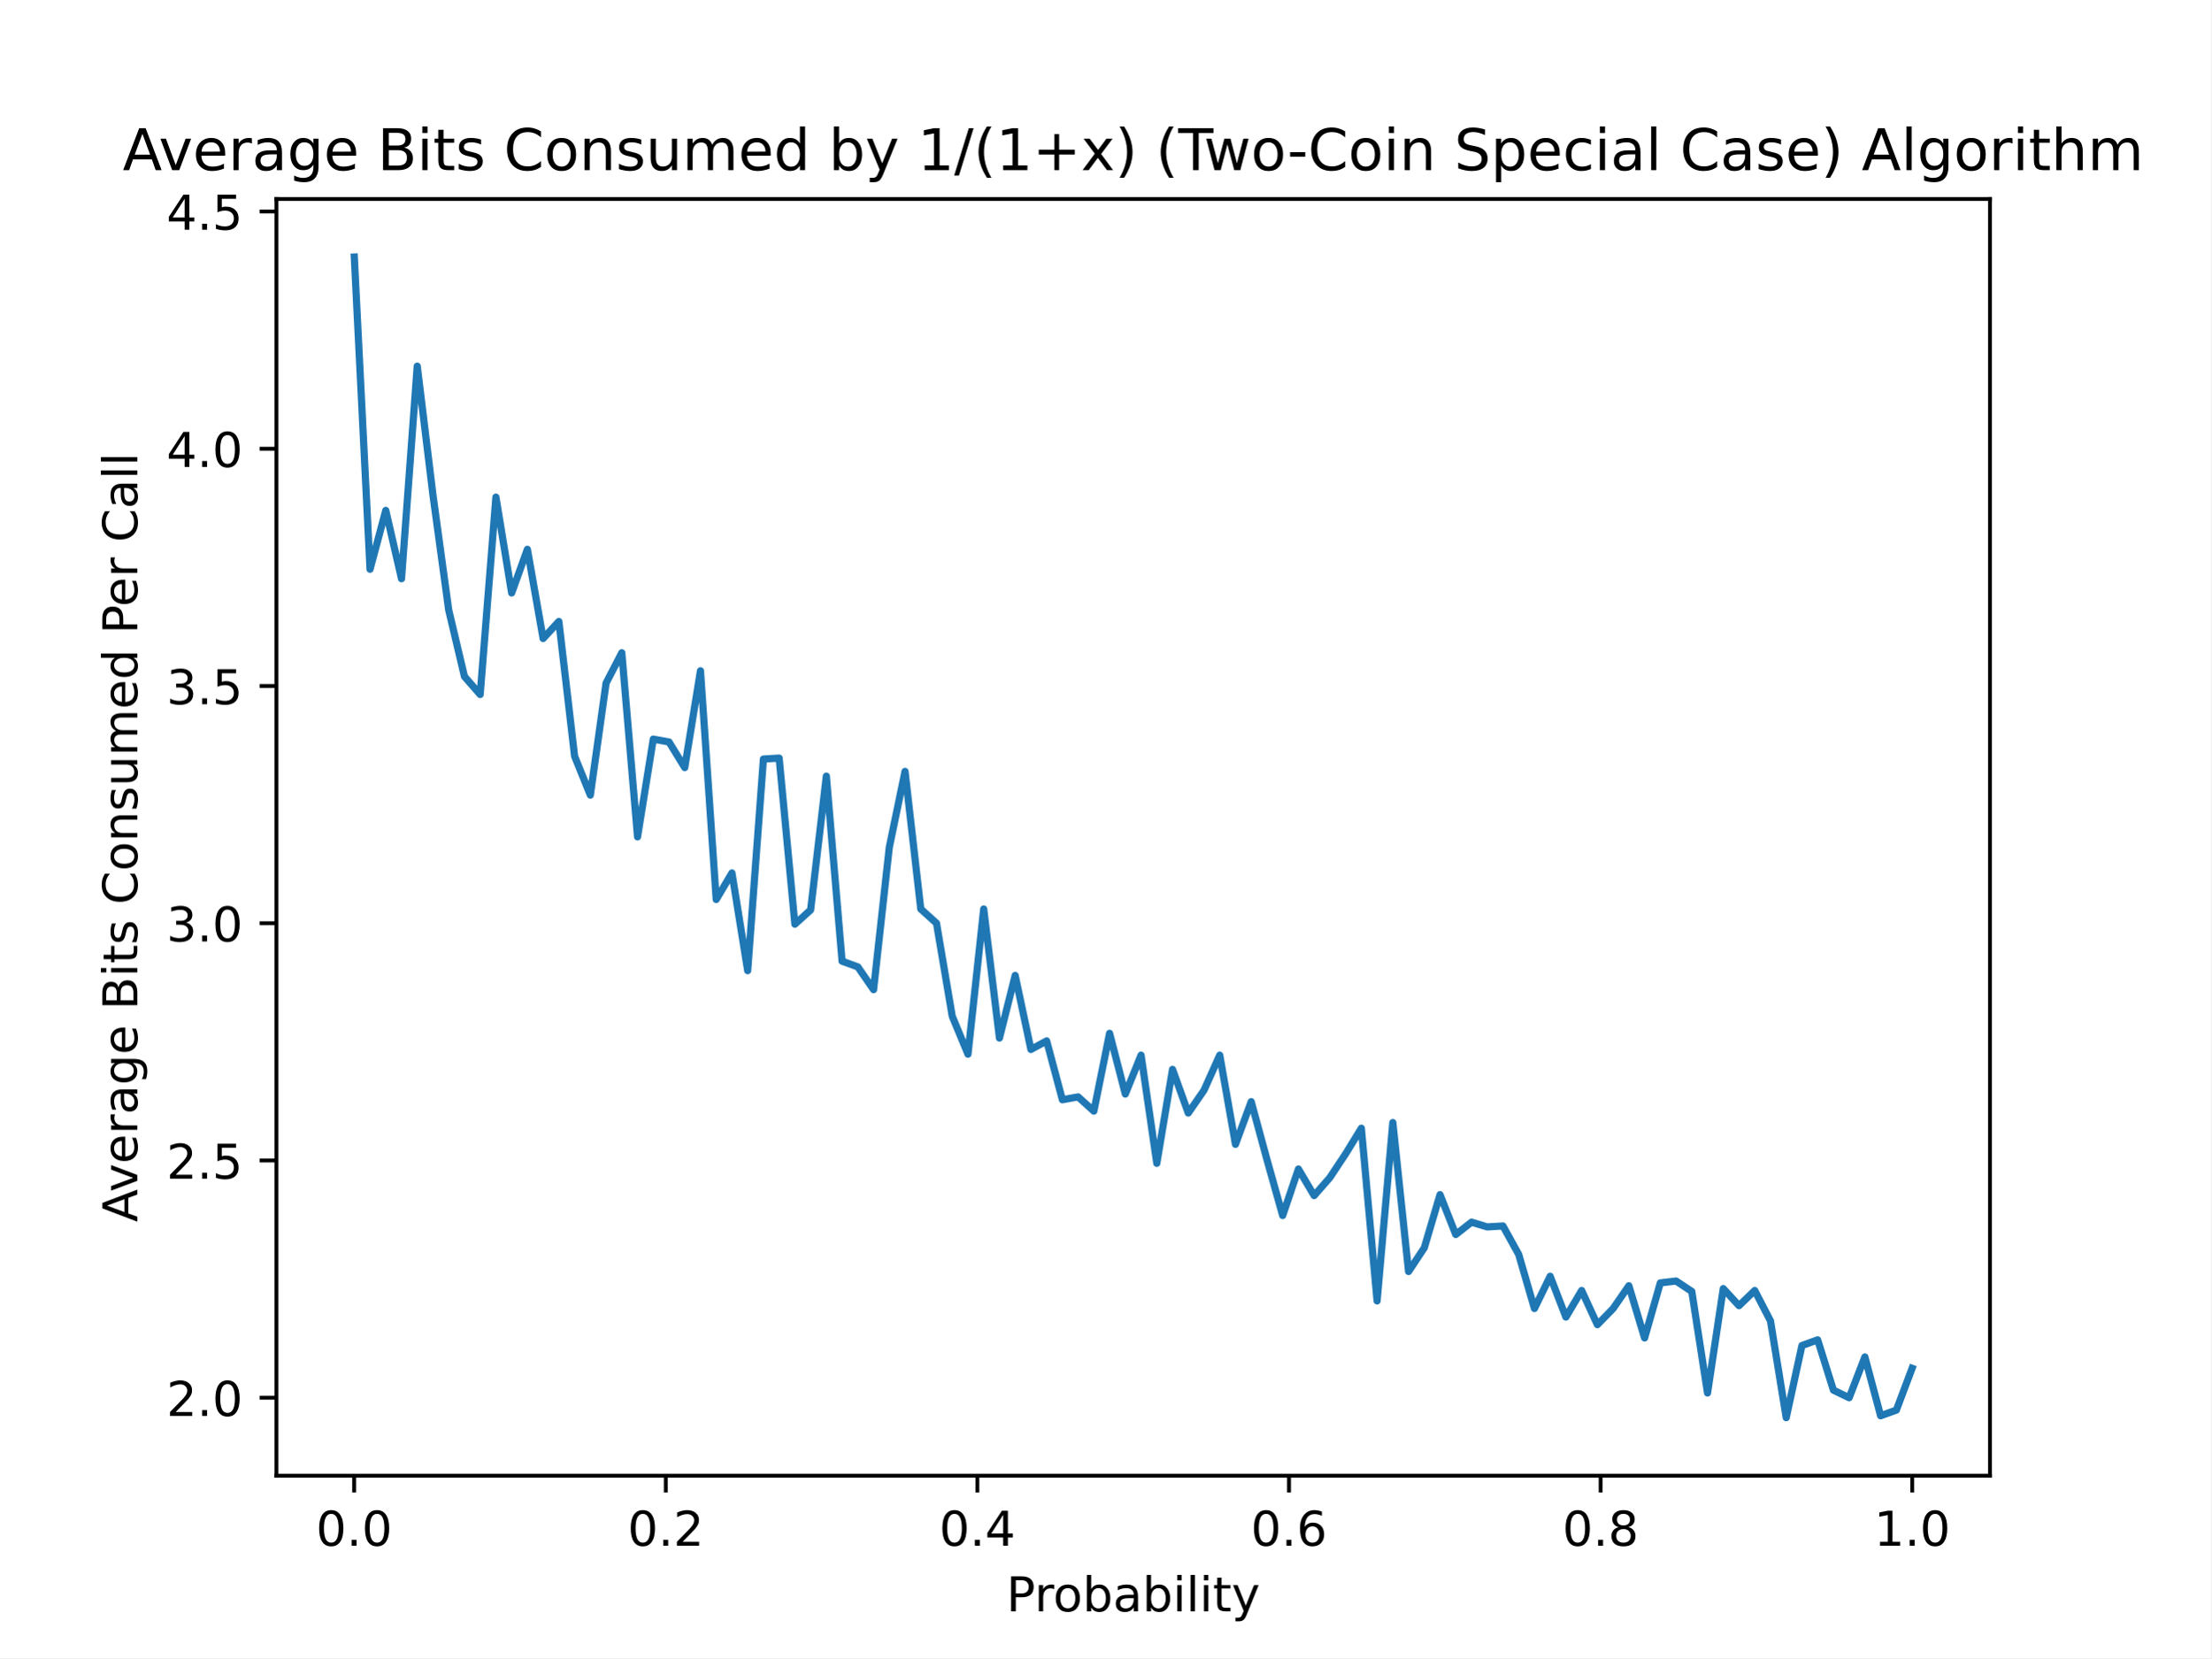
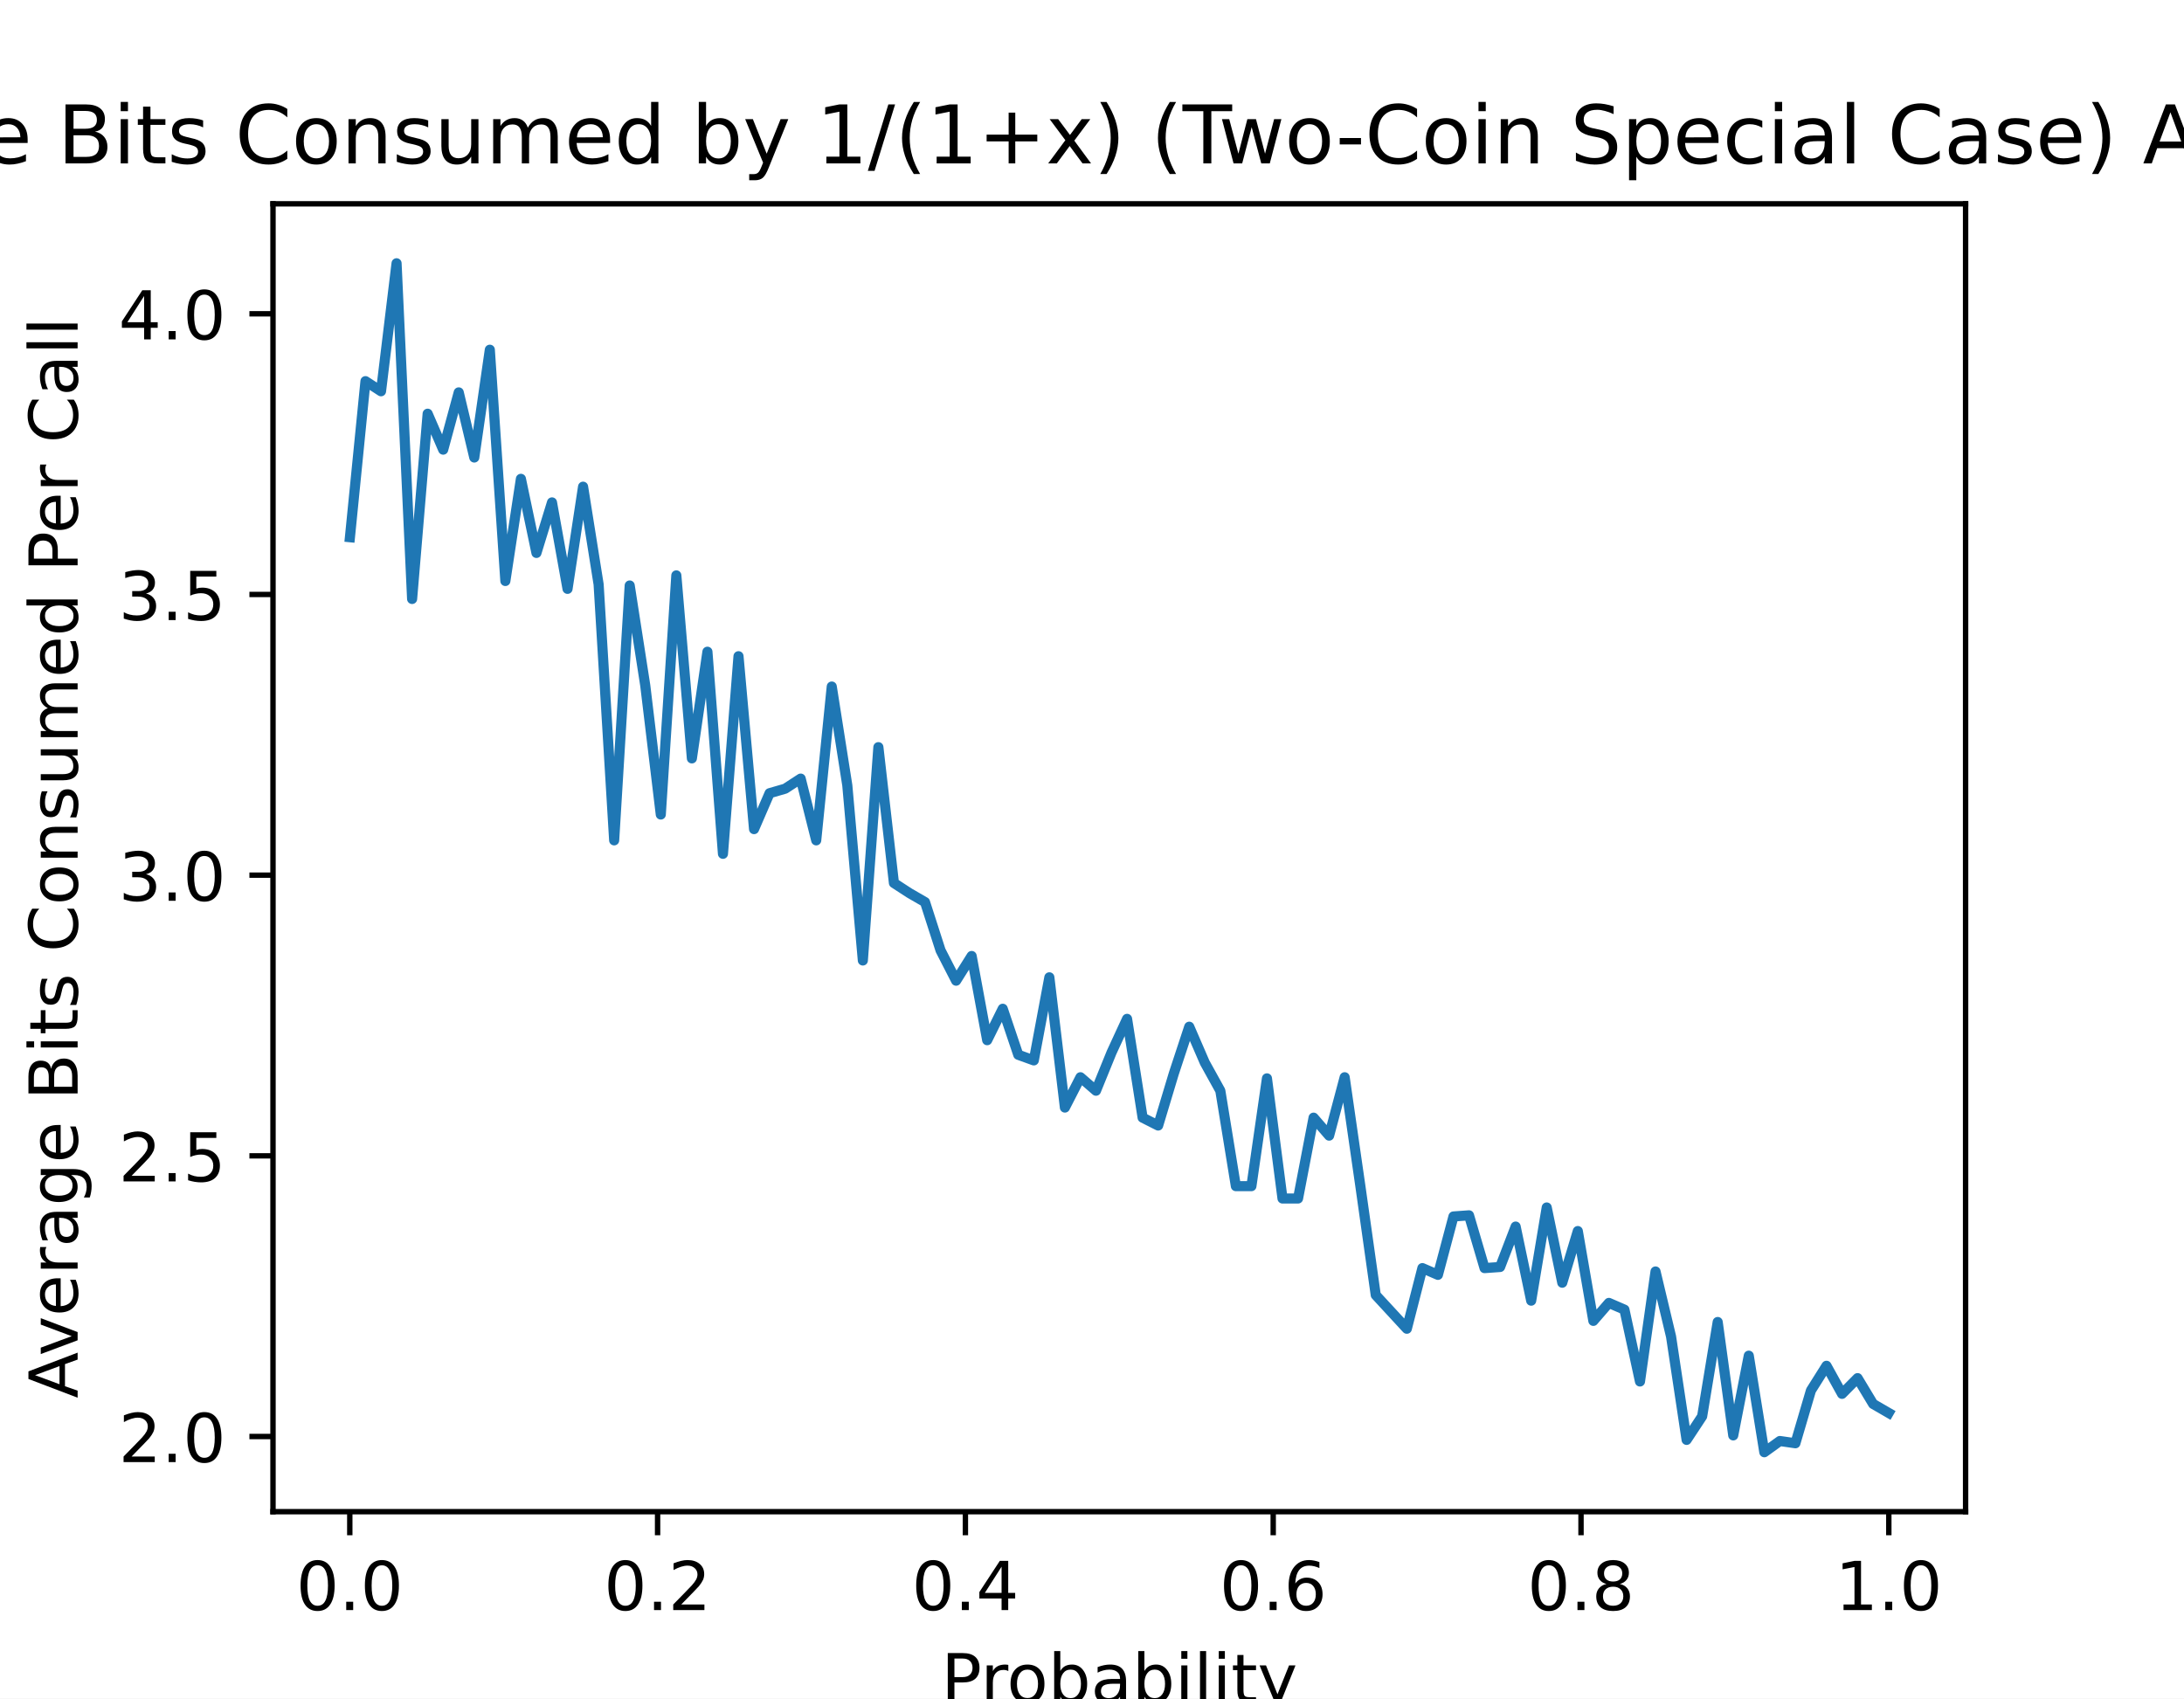
- <svg xmlns="http://www.w3.org/2000/svg" xmlns:xlink="http://www.w3.org/1999/xlink" height="345.6pt" version="1.1" viewBox="0 0 460.8 345.6" width="460.8pt">
+ <svg xmlns="http://www.w3.org/2000/svg" xmlns:xlink="http://www.w3.org/1999/xlink" height="252pt" version="1.1" viewBox="0 0 324 252" width="324pt">
  <defs>
    <style type="text/css">
*{stroke-linecap:butt;stroke-linejoin:round;}
  </style>
  </defs>
  <g id="figure_1">
    <g id="patch_1">
-       <path d="M 0 345.6  L 460.8 345.6  L 460.8 0  L 0 0  z " style="fill:#ffffff;" />
+       <path d="M 0 252  L 324 252  L 324 0  L 0 0  z " style="fill:#ffffff;" />
    </g>
    <g id="axes_1">
      <g id="patch_2">
-         <path d="M 57.6 307.584  L 414.72 307.584  L 414.72 41.472  L 57.6 41.472  z " style="fill:#ffffff;" />
+         <path d="M 40.5 224.28  L 291.6 224.28  L 291.6 30.24  L 40.5 30.24  z " style="fill:#ffffff;" />
      </g>
      <g id="matplotlib.axis_1">
        <g id="xtick_1">
          <g id="line2d_1">
            <defs>
-               <path d="M 0 0  L 0 3.5  " id="m28836e29c0" style="stroke:#000000;stroke-width:0.8;" />
+               <path d="M 0 0  L 0 3.5  " id="m0fcca0634b" style="stroke:#000000;stroke-width:0.8;" />
            </defs>
            <g>
-               <use style="stroke:#000000;stroke-width:0.8;" x="73.8" xlink:href="#m28836e29c0" y="307.584" />
+               <use style="stroke:#000000;stroke-width:0.8;" x="51.891" xlink:href="#m0fcca0634b" y="224.28" />
            </g>
          </g>
          <g id="text_1">
-             <text style="font-family:DejaVu Sans;font-size:10px;font-style:normal;font-weight:normal;text-anchor:middle;" transform="rotate(-0, 73.80026, 322.1824)" x="73.8" y="322.182">0.0</text>
+             <text style="font-family:DejaVu Sans;font-size:10px;font-style:normal;font-weight:normal;text-anchor:middle;" transform="rotate(-0, 51.89081, 238.8784)" x="51.891" y="238.878">0.0</text>
          </g>
        </g>
        <g id="xtick_2">
          <g id="line2d_2">
            <g>
-               <use style="stroke:#000000;stroke-width:0.8;" x="138.744" xlink:href="#m28836e29c0" y="307.584" />
+               <use style="stroke:#000000;stroke-width:0.8;" x="97.554" xlink:href="#m0fcca0634b" y="224.28" />
            </g>
          </g>
          <g id="text_2">
-             <text style="font-family:DejaVu Sans;font-size:10px;font-style:normal;font-weight:normal;text-anchor:middle;" transform="rotate(-0, 138.7442, 322.1824)" x="138.744" y="322.182">0.2</text>
+             <text style="font-family:DejaVu Sans;font-size:10px;font-style:normal;font-weight:normal;text-anchor:middle;" transform="rotate(-0, 97.55448, 238.8784)" x="97.554" y="238.878">0.2</text>
          </g>
        </g>
        <g id="xtick_3">
          <g id="line2d_3">
            <g>
-               <use style="stroke:#000000;stroke-width:0.8;" x="203.688" xlink:href="#m28836e29c0" y="307.584" />
+               <use style="stroke:#000000;stroke-width:0.8;" x="143.218" xlink:href="#m0fcca0634b" y="224.28" />
            </g>
          </g>
          <g id="text_3">
-             <text style="font-family:DejaVu Sans;font-size:10px;font-style:normal;font-weight:normal;text-anchor:middle;" transform="rotate(-0, 203.6881, 322.1824)" x="203.688" y="322.182">0.4</text>
+             <text style="font-family:DejaVu Sans;font-size:10px;font-style:normal;font-weight:normal;text-anchor:middle;" transform="rotate(-0, 143.2182, 238.8784)" x="143.218" y="238.878">0.4</text>
          </g>
        </g>
        <g id="xtick_4">
          <g id="line2d_4">
            <g>
-               <use style="stroke:#000000;stroke-width:0.8;" x="268.632" xlink:href="#m28836e29c0" y="307.584" />
+               <use style="stroke:#000000;stroke-width:0.8;" x="188.882" xlink:href="#m0fcca0634b" y="224.28" />
            </g>
          </g>
          <g id="text_4">
-             <text style="font-family:DejaVu Sans;font-size:10px;font-style:normal;font-weight:normal;text-anchor:middle;" transform="rotate(-0, 268.6319, 322.1824)" x="268.632" y="322.182">0.6</text>
+             <text style="font-family:DejaVu Sans;font-size:10px;font-style:normal;font-weight:normal;text-anchor:middle;" transform="rotate(-0, 188.8818, 238.8784)" x="188.882" y="238.878">0.6</text>
          </g>
        </g>
        <g id="xtick_5">
          <g id="line2d_5">
            <g>
-               <use style="stroke:#000000;stroke-width:0.8;" x="333.576" xlink:href="#m28836e29c0" y="307.584" />
+               <use style="stroke:#000000;stroke-width:0.8;" x="234.546" xlink:href="#m0fcca0634b" y="224.28" />
            </g>
          </g>
          <g id="text_5">
-             <text style="font-family:DejaVu Sans;font-size:10px;font-style:normal;font-weight:normal;text-anchor:middle;" transform="rotate(-0, 333.5758, 322.1824)" x="333.576" y="322.182">0.8</text>
+             <text style="font-family:DejaVu Sans;font-size:10px;font-style:normal;font-weight:normal;text-anchor:middle;" transform="rotate(-0, 234.5455, 238.8784)" x="234.546" y="238.878">0.8</text>
          </g>
        </g>
        <g id="xtick_6">
          <g id="line2d_6">
            <g>
-               <use style="stroke:#000000;stroke-width:0.8;" x="398.52" xlink:href="#m28836e29c0" y="307.584" />
+               <use style="stroke:#000000;stroke-width:0.8;" x="280.209" xlink:href="#m0fcca0634b" y="224.28" />
            </g>
          </g>
          <g id="text_6">
-             <text style="font-family:DejaVu Sans;font-size:10px;font-style:normal;font-weight:normal;text-anchor:middle;" transform="rotate(-0, 398.5197, 322.1824)" x="398.52" y="322.182">1.0</text>
+             <text style="font-family:DejaVu Sans;font-size:10px;font-style:normal;font-weight:normal;text-anchor:middle;" transform="rotate(-0, 280.2092, 238.8784)" x="280.209" y="238.878">1.0</text>
          </g>
        </g>
        <g id="text_7">
-           <text style="font-family:DejaVu Sans;font-size:10px;font-style:normal;font-weight:normal;text-anchor:middle;" transform="rotate(-0, 236.16, 335.8606)" x="236.16" y="335.861">Probability</text>
+           <text style="font-family:DejaVu Sans;font-size:10px;font-style:normal;font-weight:normal;text-anchor:middle;" transform="rotate(-0, 166.05, 252.5566)" x="166.05" y="252.557">Probability</text>
        </g>
      </g>
      <g id="matplotlib.axis_2">
        <g id="ytick_1">
          <g id="line2d_7">
            <defs>
-               <path d="M 0 0  L -3.5 0  " id="mf6f86cda5f" style="stroke:#000000;stroke-width:0.8;" />
+               <path d="M 0 0  L -3.5 0  " id="mc705266828" style="stroke:#000000;stroke-width:0.8;" />
            </defs>
            <g>
-               <use style="stroke:#000000;stroke-width:0.8;" x="57.6" xlink:href="#mf6f86cda5f" y="291.334" />
+               <use style="stroke:#000000;stroke-width:0.8;" x="40.5" xlink:href="#mc705266828" y="213.128" />
            </g>
          </g>
          <g id="text_8">
-             <text style="font-family:DejaVu Sans;font-size:10px;font-style:normal;font-weight:normal;text-anchor:end;" transform="rotate(-0, 50.6, 295.1332)" x="50.6" y="295.133">2.0</text>
+             <text style="font-family:DejaVu Sans;font-size:10px;font-style:normal;font-weight:normal;text-anchor:end;" transform="rotate(-0, 33.5, 216.9272)" x="33.5" y="216.927">2.0</text>
          </g>
        </g>
        <g id="ytick_2">
          <g id="line2d_8">
            <g>
-               <use style="stroke:#000000;stroke-width:0.8;" x="57.6" xlink:href="#mf6f86cda5f" y="241.882" />
+               <use style="stroke:#000000;stroke-width:0.8;" x="40.5" xlink:href="#mc705266828" y="171.485" />
            </g>
          </g>
          <g id="text_9">
-             <text style="font-family:DejaVu Sans;font-size:10px;font-style:normal;font-weight:normal;text-anchor:end;" transform="rotate(-0, 50.6, 245.6811)" x="50.6" y="245.681">2.5</text>
+             <text style="font-family:DejaVu Sans;font-size:10px;font-style:normal;font-weight:normal;text-anchor:end;" transform="rotate(-0, 33.5, 175.2841)" x="33.5" y="175.284">2.5</text>
          </g>
        </g>
        <g id="ytick_3">
          <g id="line2d_9">
            <g>
-               <use style="stroke:#000000;stroke-width:0.8;" x="57.6" xlink:href="#mf6f86cda5f" y="192.43" />
+               <use style="stroke:#000000;stroke-width:0.8;" x="40.5" xlink:href="#mc705266828" y="129.842" />
            </g>
          </g>
          <g id="text_10">
-             <text style="font-family:DejaVu Sans;font-size:10px;font-style:normal;font-weight:normal;text-anchor:end;" transform="rotate(-0, 50.6, 196.2289)" x="50.6" y="196.229">3.0</text>
+             <text style="font-family:DejaVu Sans;font-size:10px;font-style:normal;font-weight:normal;text-anchor:end;" transform="rotate(-0, 33.5, 133.6411)" x="33.5" y="133.641">3.0</text>
          </g>
        </g>
        <g id="ytick_4">
          <g id="line2d_10">
            <g>
-               <use style="stroke:#000000;stroke-width:0.8;" x="57.6" xlink:href="#mf6f86cda5f" y="142.978" />
+               <use style="stroke:#000000;stroke-width:0.8;" x="40.5" xlink:href="#mc705266828" y="88.199" />
            </g>
          </g>
          <g id="text_11">
-             <text style="font-family:DejaVu Sans;font-size:10px;font-style:normal;font-weight:normal;text-anchor:end;" transform="rotate(-0, 50.6, 146.7767)" x="50.6" y="146.777">3.5</text>
+             <text style="font-family:DejaVu Sans;font-size:10px;font-style:normal;font-weight:normal;text-anchor:end;" transform="rotate(-0, 33.5, 91.99803)" x="33.5" y="91.998">3.5</text>
          </g>
        </g>
        <g id="ytick_5">
          <g id="line2d_11">
            <g>
-               <use style="stroke:#000000;stroke-width:0.8;" x="57.6" xlink:href="#mf6f86cda5f" y="93.525" />
+               <use style="stroke:#000000;stroke-width:0.8;" x="40.5" xlink:href="#mc705266828" y="46.556" />
            </g>
          </g>
          <g id="text_12">
-             <text style="font-family:DejaVu Sans;font-size:10px;font-style:normal;font-weight:normal;text-anchor:end;" transform="rotate(-0, 50.6, 97.32457)" x="50.6" y="97.325">4.0</text>
+             <text style="font-family:DejaVu Sans;font-size:10px;font-style:normal;font-weight:normal;text-anchor:end;" transform="rotate(-0, 33.5, 50.35497)" x="33.5" y="50.355">4.0</text>
          </g>
        </g>
-         <g id="ytick_6">
-           <g id="line2d_12">
-             <g>
-               <use style="stroke:#000000;stroke-width:0.8;" x="57.6" xlink:href="#mf6f86cda5f" y="44.073" />
-             </g>
-           </g>
-           <g id="text_13">
-             <text style="font-family:DejaVu Sans;font-size:10px;font-style:normal;font-weight:normal;text-anchor:end;" transform="rotate(-0, 50.6, 47.8724)" x="50.6" y="47.872">4.5</text>
-           </g>
-         </g>
-         <g id="text_14">
-           <text style="font-family:DejaVu Sans;font-size:10px;font-style:normal;font-weight:normal;text-anchor:middle;" transform="rotate(-90, 28.61719, 174.528)" x="28.617" y="174.528">Average Bits Consumed Per Call</text>
+         <g id="text_13">
+           <text style="font-family:DejaVu Sans;font-size:10px;font-style:normal;font-weight:normal;text-anchor:middle;" transform="rotate(-90, 11.51719, 127.26)" x="11.517" y="127.26">Average Bits Consumed Per Call</text>
        </g>
      </g>
-       <g id="line2d_13">
-         <path clip-path="url(#p787caaa19a)" d="M 73.833 53.568  L 77.112 118.647  L 80.391 106.383  L 83.671 120.625  L 86.95 76.316  L 90.229 103.218  L 93.509 127.153  L 96.788 140.999  L 100.067 144.758  L 103.347 103.614  L 106.626 123.592  L 109.905 114.493  L 113.185 133.087  L 116.464 129.527  L 119.743 157.615  L 123.023 165.726  L 126.302 142.384  L 129.581 136.054  L 132.861 174.429  L 136.14 154.055  L 139.42 154.648  L 142.699 159.989  L 145.978 139.813  L 149.258 187.484  L 152.537 181.946  L 155.816 202.32  L 159.096 158.209  L 162.375 158.011  L 165.654 192.627  L 168.934 189.66  L 172.213 161.769  L 175.492 200.342  L 178.772 201.529  L 182.051 206.276  L 185.33 176.605  L 188.61 160.78  L 191.889 189.463  L 195.168 192.43  L 198.448 211.815  L 201.727 219.727  L 205.006 189.463  L 208.286 216.365  L 211.565 203.309  L 214.844 218.738  L 218.124 216.958  L 221.403 229.222  L 224.682 228.629  L 227.962 231.596  L 231.241 215.375  L 234.52 228.035  L 237.8 219.925  L 241.079 242.475  L 244.358 222.892  L 247.638 231.991  L 250.917 227.244  L 254.196 219.925  L 257.476 238.519  L 260.755 229.618  L 264.034 241.684  L 267.314 253.355  L 270.593 243.662  L 273.872 249.201  L 277.152 245.442  L 280.431 240.497  L 283.71 235.156  L 286.99 271.158  L 290.269 233.97  L 293.548 265.025  L 296.828 260.08  L 300.107 249.003  L 303.386 257.311  L 306.666 254.739  L 309.945 255.728  L 313.224 255.531  L 316.504 261.465  L 319.783 272.74  L 323.062 266.015  L 326.342 274.52  L 329.621 268.982  L 332.9 276.103  L 336.18 272.74  L 339.459 267.993  L 342.739 278.872  L 346.018 267.399  L 349.297 267.004  L 352.577 269.179  L 355.856 290.345  L 359.135 268.586  L 362.415 272.147  L 365.694 268.982  L 368.973 275.312  L 372.253 295.488  L 375.532 280.455  L 378.811 279.268  L 382.091 289.752  L 385.37 291.334  L 388.649 282.828  L 391.929 295.092  L 395.208 293.906  L 398.487 285.202  " style="fill:none;stroke:#1f77b4;stroke-linecap:square;stroke-width:1.5;" />
+       <g id="line2d_12">
+         <path clip-path="url(#p8a2e8cee48)" d="M 51.914 79.704  L 54.219 56.55  L 56.525 58.049  L 58.831 39.06  L 61.137 88.865  L 63.443 61.381  L 65.748 66.711  L 68.054 58.216  L 70.36 67.877  L 72.666 51.886  L 74.971 86.2  L 77.277 71.042  L 79.583 82.036  L 81.889 74.54  L 84.195 87.366  L 86.5 72.208  L 88.806 86.7  L 91.112 124.678  L 93.418 86.866  L 95.724 101.691  L 98.029 120.847  L 100.335 85.367  L 102.641 112.518  L 104.947 96.694  L 107.252 126.677  L 109.558 97.36  L 111.864 123.012  L 114.17 117.682  L 116.476 117.016  L 118.781 115.517  L 121.087 124.678  L 123.393 101.858  L 125.699 116.516  L 128.005 142.501  L 130.31 110.853  L 132.616 131.008  L 134.922 132.507  L 137.228 133.84  L 139.533 141.002  L 141.839 145.5  L 144.145 141.835  L 146.451 154.328  L 148.757 149.664  L 151.062 156.493  L 153.368 157.326  L 155.674 145  L 157.98 164.322  L 160.286 159.825  L 162.591 161.824  L 164.897 156.16  L 167.203 151.163  L 169.509 165.821  L 171.814 166.987  L 174.12 159.325  L 176.426 152.329  L 178.732 157.659  L 181.038 161.824  L 183.343 175.982  L 185.649 175.982  L 187.955 159.991  L 190.261 177.815  L 192.567 177.815  L 194.872 165.821  L 197.178 168.487  L 199.484 159.825  L 201.79 175.816  L 204.095 192.14  L 206.401 194.638  L 208.707 197.137  L 211.013 188.142  L 213.319 189.142  L 215.624 180.48  L 217.93 180.313  L 220.236 188.142  L 222.542 187.976  L 224.848 181.979  L 227.153 192.973  L 229.459 179.147  L 231.765 190.308  L 234.071 182.645  L 236.376 195.971  L 238.682 193.306  L 240.988 194.305  L 243.294 204.966  L 245.6 188.642  L 247.905 198.303  L 250.211 213.628  L 252.517 210.13  L 254.823 196.138  L 257.129 212.961  L 259.434 201.135  L 261.74 215.46  L 264.046 213.794  L 266.352 214.127  L 268.657 206.299  L 270.963 202.634  L 273.269 206.798  L 275.575 204.466  L 277.881 208.297  L 280.186 209.63  " style="fill:none;stroke:#1f77b4;stroke-linecap:square;stroke-width:1.5;" />
      </g>
      <g id="patch_3">
-         <path d="M 57.6 307.584  L 57.6 41.472  " style="fill:none;stroke:#000000;stroke-linecap:square;stroke-linejoin:miter;stroke-width:0.8;" />
+         <path d="M 40.5 224.28  L 40.5 30.24  " style="fill:none;stroke:#000000;stroke-linecap:square;stroke-linejoin:miter;stroke-width:0.8;" />
      </g>
      <g id="patch_4">
-         <path d="M 414.72 307.584  L 414.72 41.472  " style="fill:none;stroke:#000000;stroke-linecap:square;stroke-linejoin:miter;stroke-width:0.8;" />
+         <path d="M 291.6 224.28  L 291.6 30.24  " style="fill:none;stroke:#000000;stroke-linecap:square;stroke-linejoin:miter;stroke-width:0.8;" />
      </g>
      <g id="patch_5">
-         <path d="M 57.6 307.584  L 414.72 307.584  " style="fill:none;stroke:#000000;stroke-linecap:square;stroke-linejoin:miter;stroke-width:0.8;" />
+         <path d="M 40.5 224.28  L 291.6 224.28  " style="fill:none;stroke:#000000;stroke-linecap:square;stroke-linejoin:miter;stroke-width:0.8;" />
      </g>
      <g id="patch_6">
-         <path d="M 57.6 41.472  L 414.72 41.472  " style="fill:none;stroke:#000000;stroke-linecap:square;stroke-linejoin:miter;stroke-width:0.8;" />
+         <path d="M 40.5 30.24  L 291.6 30.24  " style="fill:none;stroke:#000000;stroke-linecap:square;stroke-linejoin:miter;stroke-width:0.8;" />
      </g>
-       <g id="text_15">
-         <text style="font-family:DejaVu Sans;font-size:12px;font-style:normal;font-weight:normal;text-anchor:middle;" transform="rotate(-0, 236.16, 35.472)" x="236.16" y="35.472">Average Bits Consumed by 1/(1+x) (Two-Coin Special Case) Algorithm</text>
+       <g id="text_14">
+         <text style="font-family:DejaVu Sans;font-size:12px;font-style:normal;font-weight:normal;text-anchor:middle;" transform="rotate(-0, 166.05, 24.24)" x="166.05" y="24.24">Average Bits Consumed by 1/(1+x) (Two-Coin Special Case) Algorithm</text>
      </g>
    </g>
  </g>
  <defs>
-     <clipPath id="p787caaa19a">
-       <rect height="266.112" width="357.12" x="57.6" y="41.472" />
+     <clipPath id="p8a2e8cee48">
+       <rect height="194.04" width="251.1" x="40.5" y="30.24" />
    </clipPath>
  </defs>
</svg>
